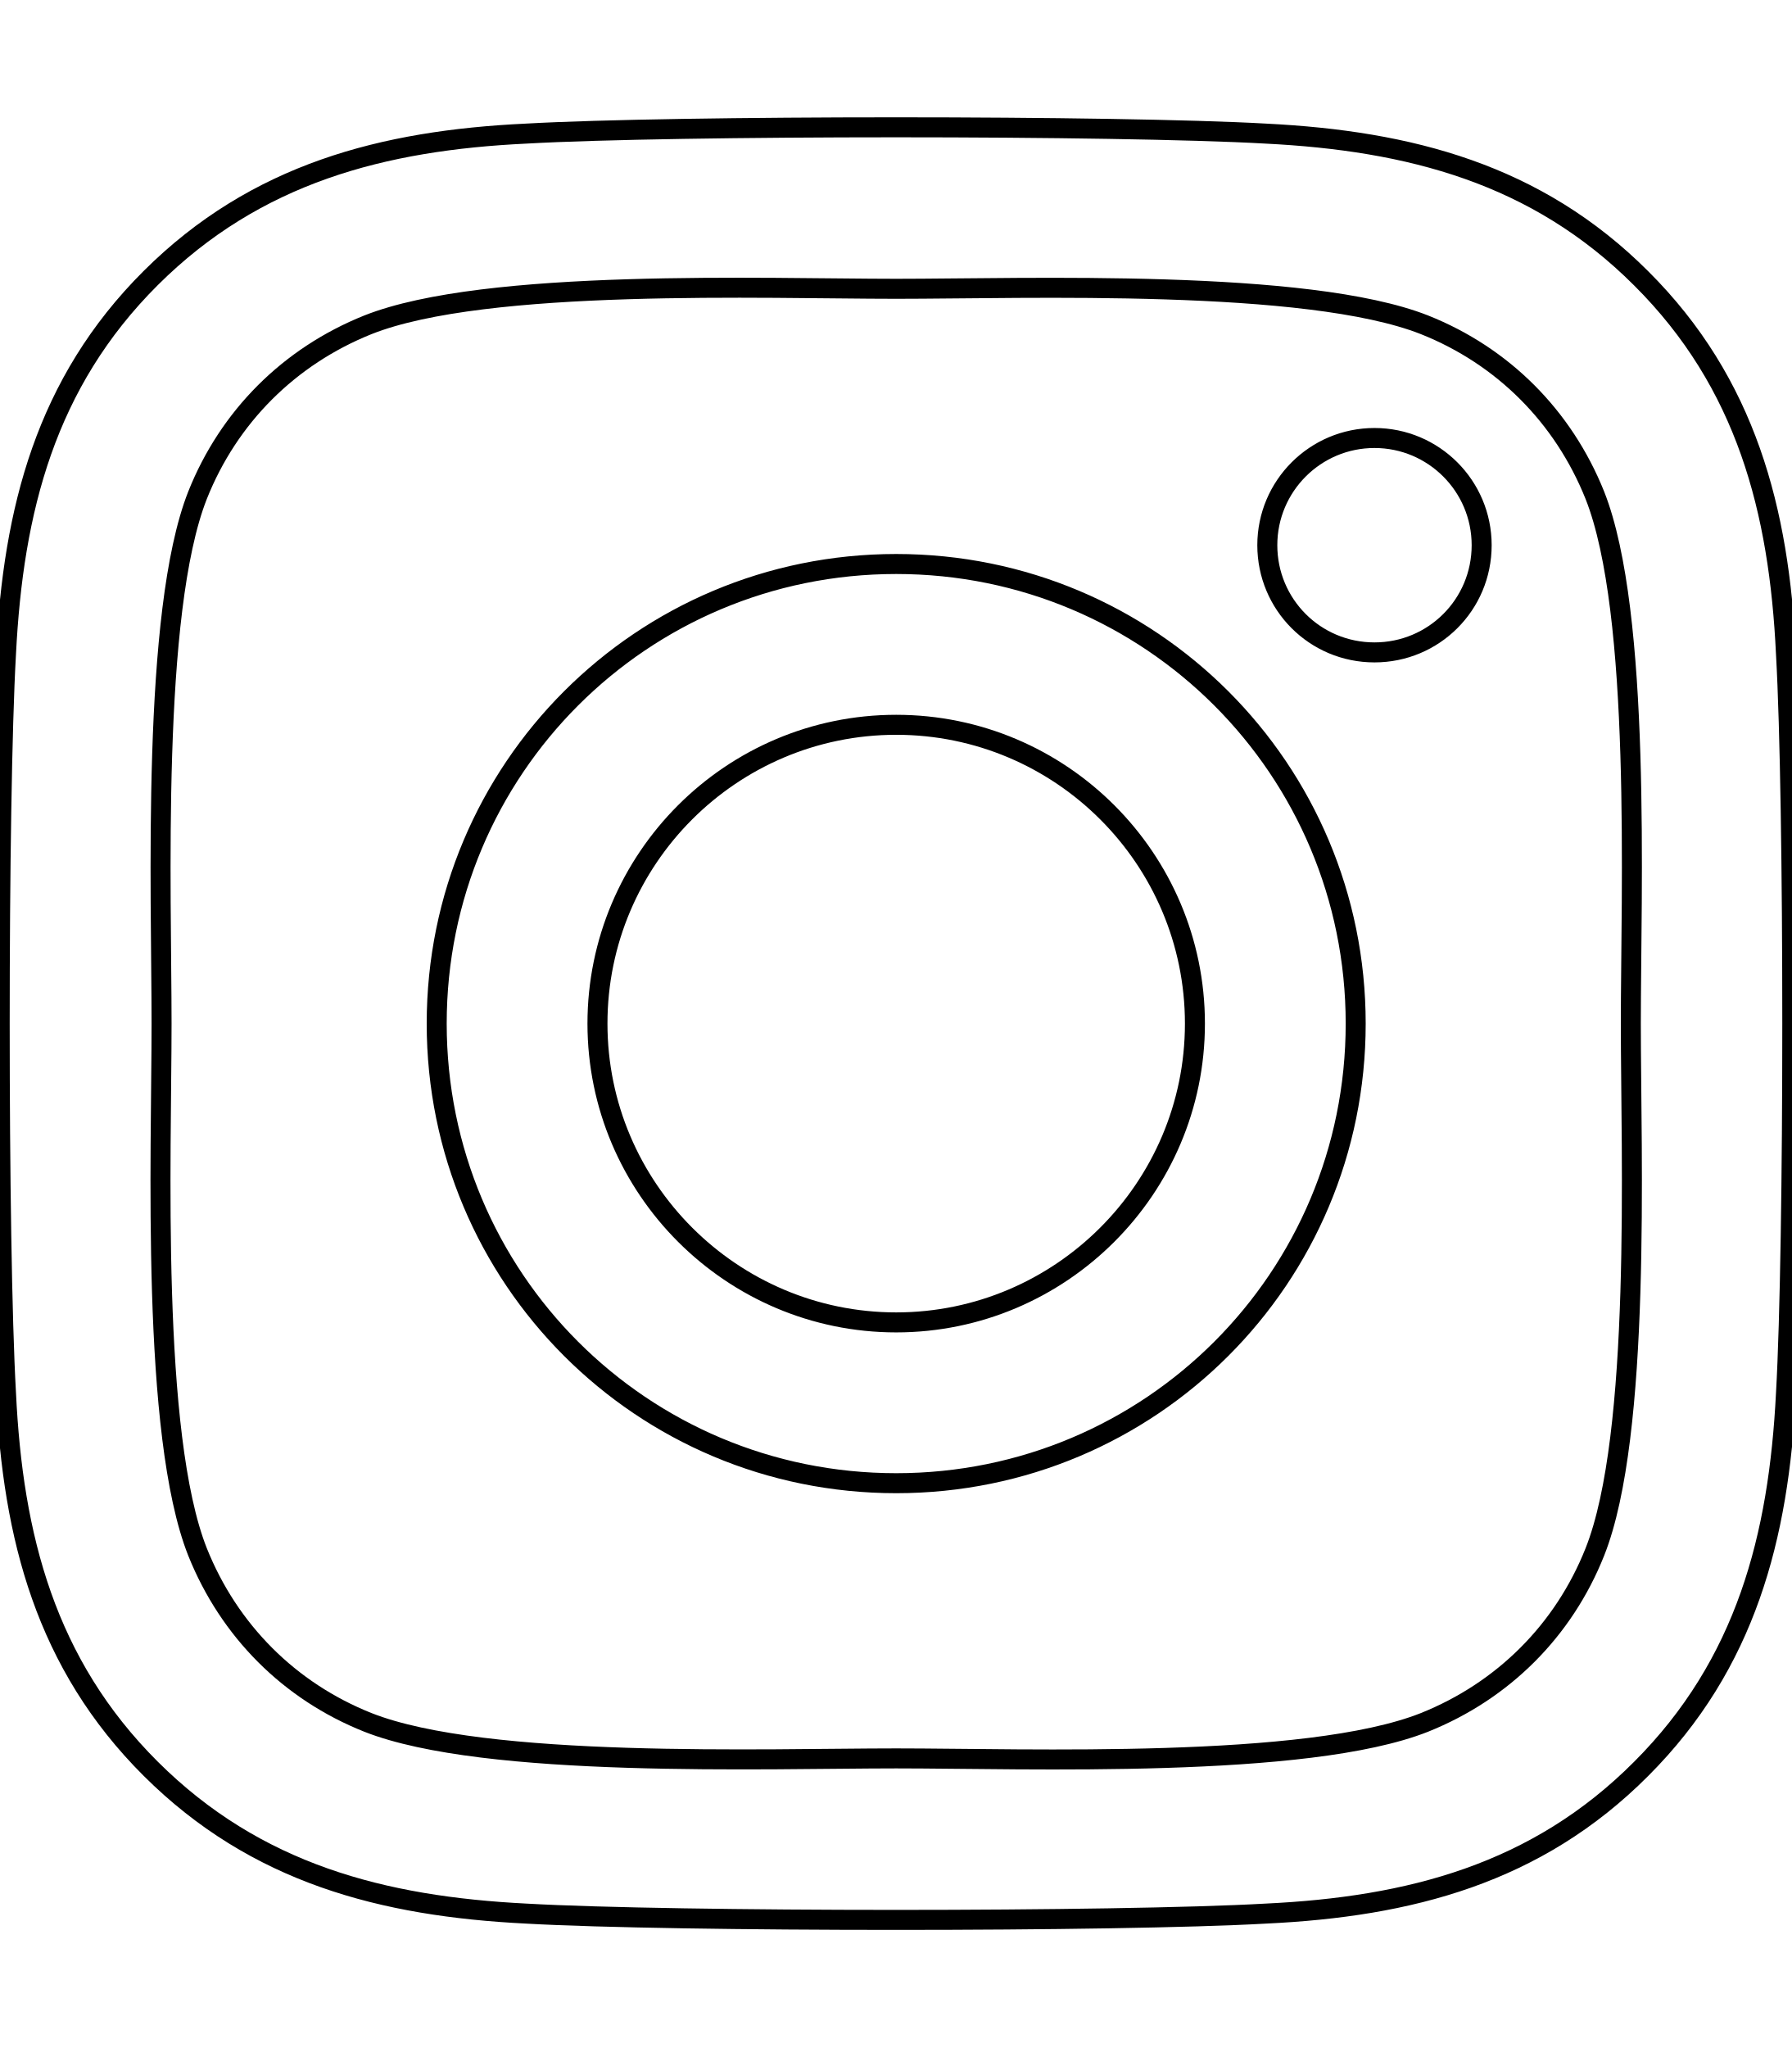
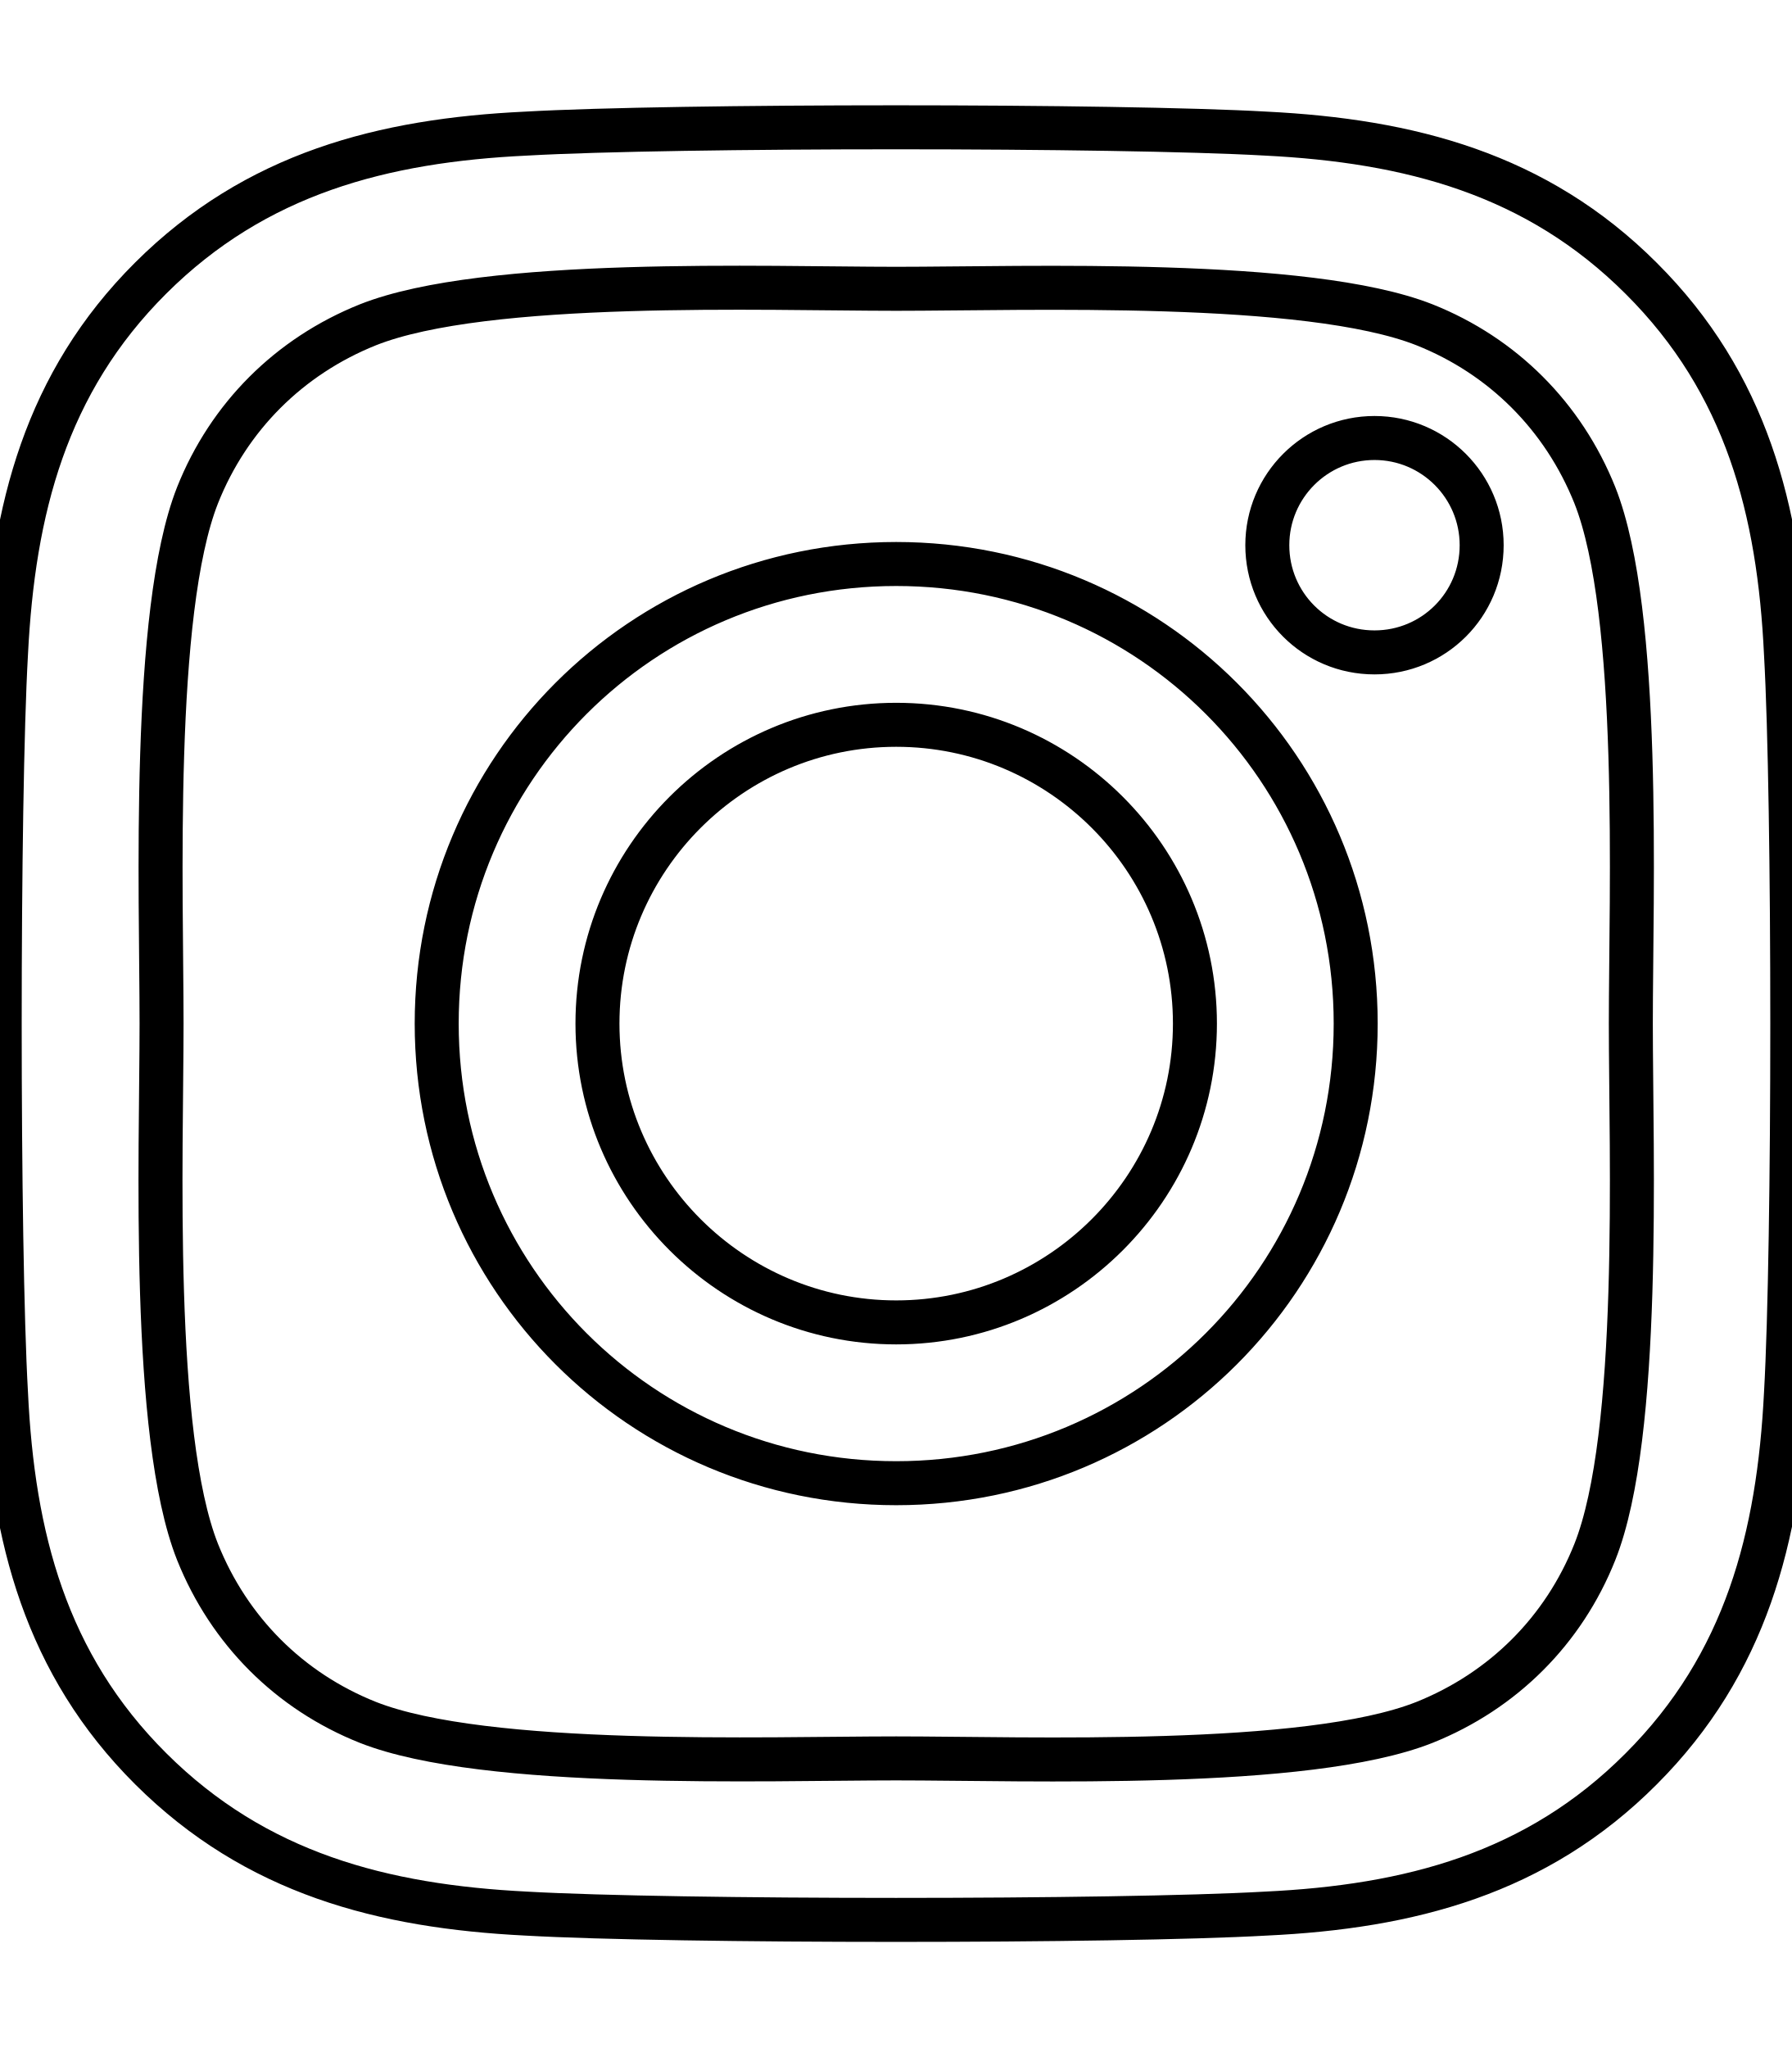
<svg xmlns="http://www.w3.org/2000/svg" version="1.1" id="레이어_1" focusable="false" x="0px" y="0px" viewBox="0 0 448 512" style="enable-background:new 0 0 448 512;" xml:space="preserve">
  <style type="text/css">
- 	.st0{fill:none;stroke:#000000;stroke-width:5;stroke-miterlimit:10;}
+ 	.st0{fill:none;stroke:#000000;stroke-width:11;stroke-miterlimit:10;}
</style>
  <path class="st0" d="M224.1,141c-63.6,0-114.9,51.3-114.9,114.9s51.3,114.9,114.9,114.9S339,319.5,339,255.9S287.7,141,224.1,141z   M224.1,330.6c-41.1,0-74.7-33.5-74.7-74.7s33.5-74.7,74.7-74.7s74.7,33.5,74.7,74.7S265.2,330.6,224.1,330.6L224.1,330.6z   M370.5,136.3c0,14.9-12,26.8-26.8,26.8c-14.9,0-26.8-12-26.8-26.8s12-26.8,26.8-26.8S370.5,121.5,370.5,136.3z M446.6,163.5  c-1.7-35.9-9.9-67.7-36.2-93.9c-26.2-26.2-58-34.4-93.9-36.2c-37-2.1-147.9-2.1-184.9,0C95.8,35.1,64,43.3,37.7,69.5  s-34.4,58-36.2,93.9c-2.1,37-2.1,147.9,0,184.9c1.7,35.9,9.9,67.7,36.2,93.9s58,34.4,93.9,36.2c37,2.1,147.9,2.1,184.9,0  c35.9-1.7,67.7-9.9,93.9-36.2c26.2-26.2,34.4-58,36.2-93.9C448.7,311.3,448.7,200.5,446.6,163.5L446.6,163.5z M398.8,388  c-7.8,19.6-22.9,34.7-42.6,42.6c-29.5,11.7-99.5,9-132.1,9s-102.7,2.6-132.1-9c-19.6-7.8-34.7-22.9-42.6-42.6  c-11.7-29.5-9-99.5-9-132.1s-2.6-102.7,9-132.1c7.8-19.6,22.9-34.7,42.6-42.6c29.5-11.7,99.5-9,132.1-9s102.7-2.6,132.1,9  c19.6,7.8,34.7,22.9,42.6,42.6c11.7,29.5,9,99.5,9,132.1S410.5,358.6,398.8,388z" />
</svg>
